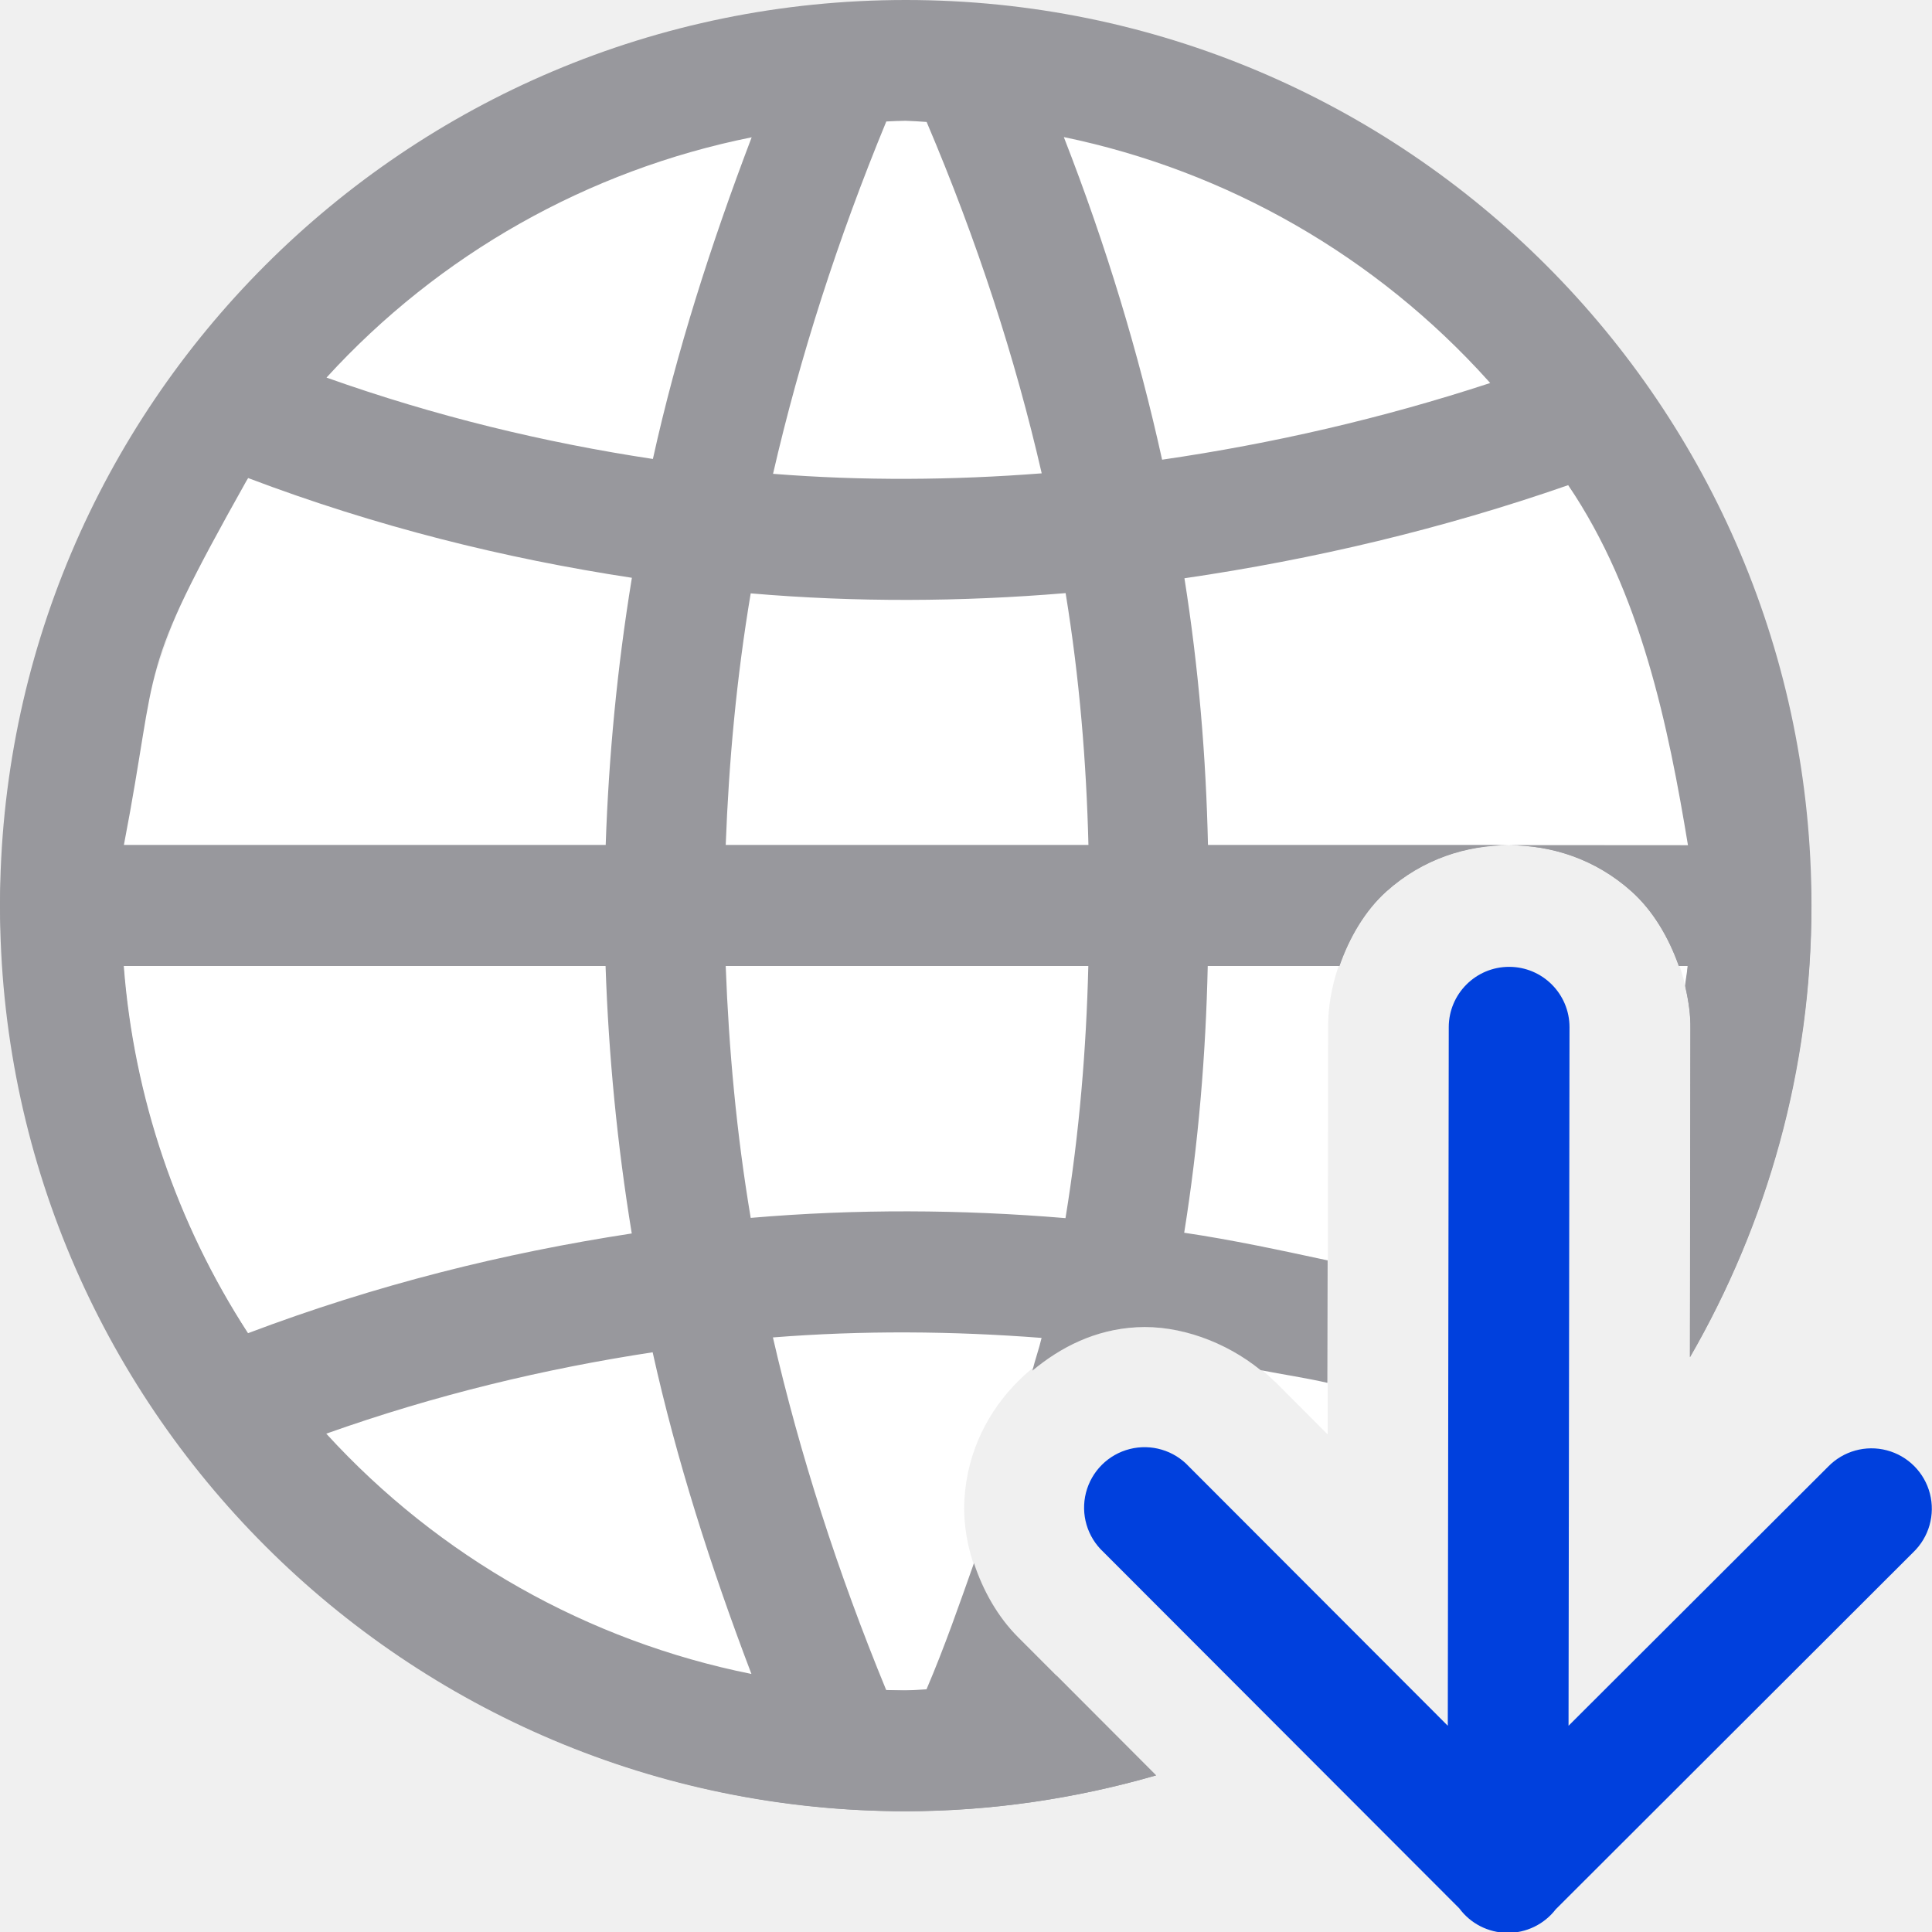
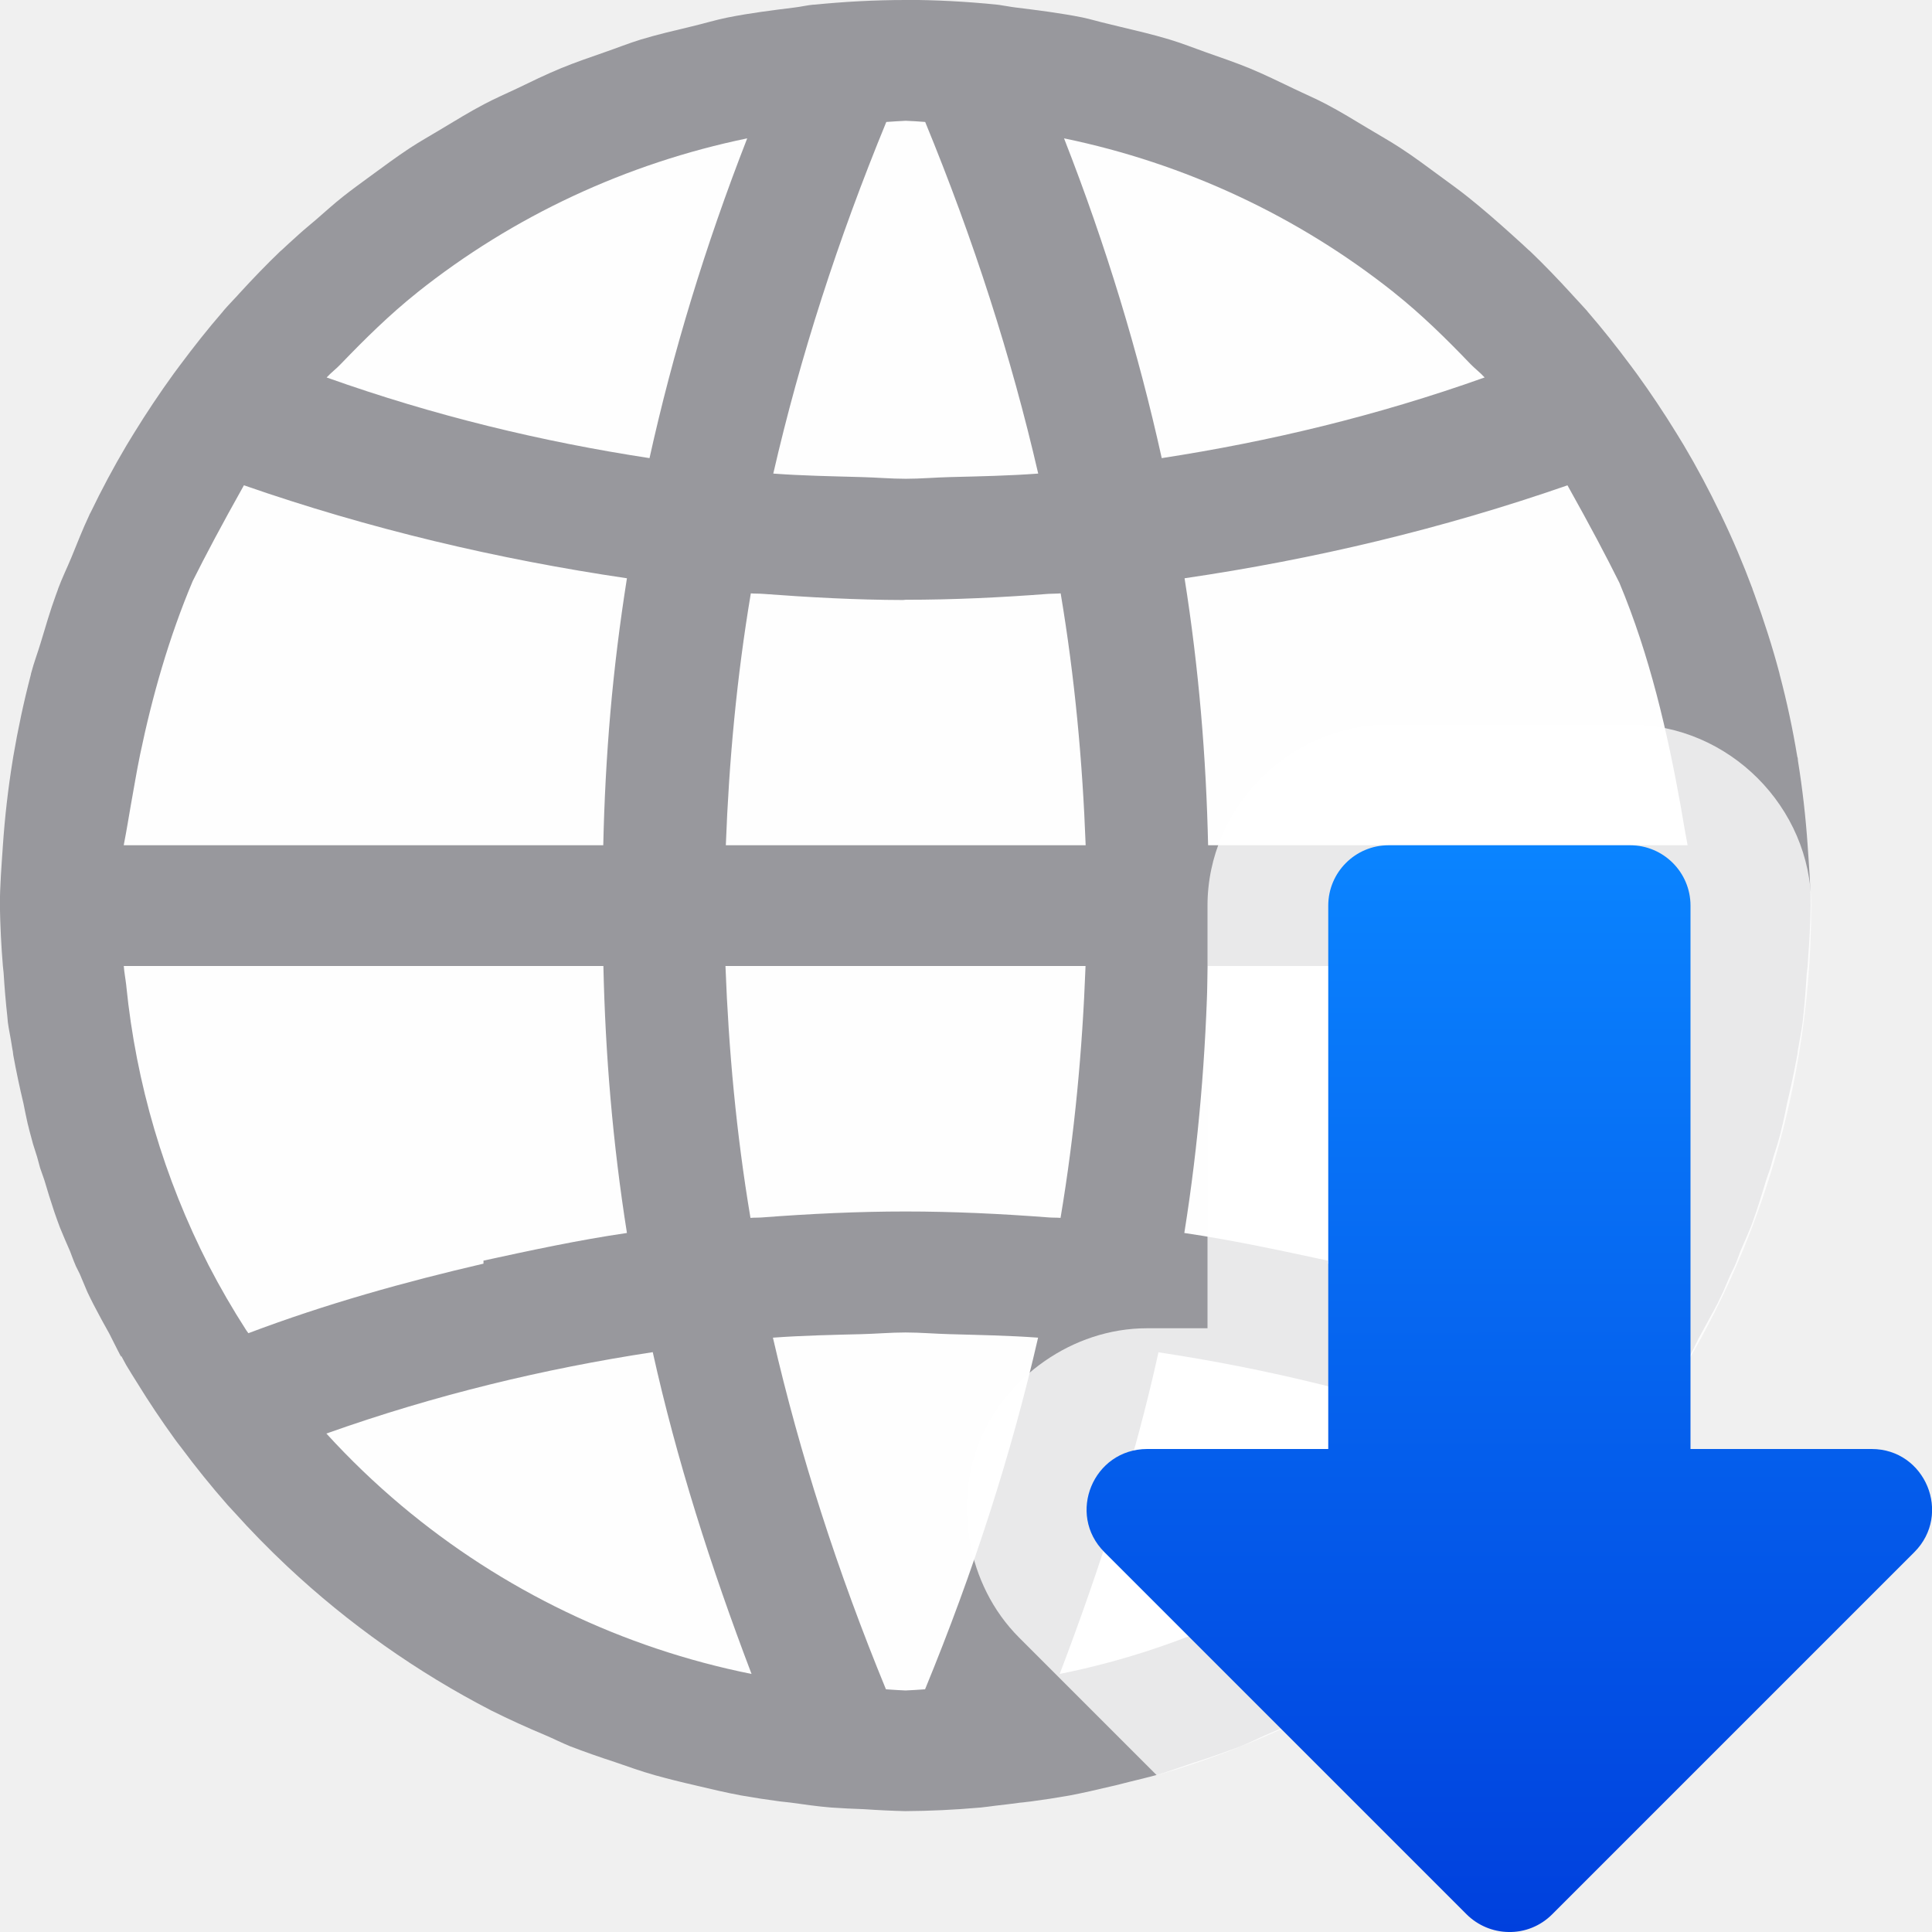
<svg xmlns="http://www.w3.org/2000/svg" viewBox="0 0 16 16">
-   <path d="m7.5 1a6.5 6.5 0 0 0 -6.5 6.5 6.5 6.5 0 0 0 6.5 6.5 6.5 6.5 0 0 0 1.246-.125l-.314-.316c-.295-.295-.469-.742-.445-1.143.024-.401.201-.735.447-.98.246-.245.579-.42.98-.443.4-.023.846.153 1.141.447h.002l.438.439.004-3.357c-.006-.42.183-.868.484-1.139s.666-.383 1.016-.383c.349 0 .712.112 1.014.383.222.199.382.495.449.805a6.5 6.5 0 0 0 .039-.688 6.5 6.5 0 0 0 -6.5-6.5z" fill="#fff" />
-   <path d="m.025 7a7.5 7.5 0 0 0 -.025.5 7.5 7.5 0 0 0 7.5 7.5 7.5 7.5 0 0 0 2.074-.297l-1.143-1.145c-.167-.167-.29-.384-.365-.613-.123.347-.243.694-.393 1.045a6.5 6.5 0 0 1 -.174.01 6.5 6.5 0 0 1 -.16-.004c-.402-.977-.715-1.951-.938-2.92.744-.059 1.487-.053 2.225.004-.021.09-.054.181-.076.271.233-.194.517-.34.863-.359.354-.02.738.12 1.027.355.184.036.369.063.553.105l.002-1.014c-.395-.085-.789-.17-1.188-.229.119-.745.179-1.481.195-2.211h1.09c.083-.238.213-.459.389-.617.302-.271.666-.383 1.016-.383h-11.475zm12.473 0c.349 0 .712.112 1.014.383.176.158.307.379.391.617h.076a6.5 6.5 0 0 1 -.021.174c.026.116.043.232.041.348l-.004 2.717a7.5 7.5 0 0 0 1.006-3.738 7.5 7.5 0 0 0 -.025-.5h-1zm-11.473 1h3.99c.025.737.096 1.476.217 2.215-1.059.162-2.119.425-3.178.826a6.5 6.5 0 0 1 -1.029-3.041zm4.984 0h3.004c-.017.689-.074 1.384-.189 2.088-.864-.072-1.734-.077-2.607-.002-.117-.697-.181-1.392-.207-2.086zm-.604 3.199c.197.888.48 1.776.818 2.664a6.5 6.5 0 0 1 -3.521-1.99c.903-.321 1.804-.537 2.703-.674z" fill="#98989d" />
-   <path d="m7.5 0c-4.142 0-7.5 3.358-7.5 7.5.003.167.011.334.025.5.263 3.936 3.53 6.995 7.475 7 .72 0 1.415-.107 2.074-.297l-.822-.824c-.405.08-.824.121-1.252.121-3.395-.001-6.217-2.615-6.479-6h.002 10.07c.083-.238.213-.459.389-.617.302-.271.666-.383 1.016-.383h-2.494c-.016-.73-.077-1.466-.195-2.211 1.073-.157 2.135-.408 3.178-.771.604.887.832 2.012.992 2.982h-1.48c.349 0 .712.112 1.014.383.176.158.307.379.391.617h.072c-.004.056-.016.109-.021.164.028.119.047.238.045.357l-.004 2.719c.636-1.102 1.006-2.376 1.006-3.74 0-4.142-3.358-7.5-7.5-7.5zm0 1c.058.002.116.006.174.01.42.988.734 1.957.953 2.91-.738.057-1.48.063-2.225.004.223-.969.535-1.941.938-2.918.053-.003.107-.005.16-.006zm1.309.135c1.358.281 2.591.99 3.518 2.021l.014.016c-.897.294-1.804.502-2.717.635-.194-.88-.462-1.77-.814-2.672zm-2.584.002c-.338.888-.622 1.776-.818 2.664-.899-.136-1.8-.353-2.703-.674.932-1.021 2.166-1.718 3.521-1.99zm-4.17 2.822c1.058.401 2.119.665 3.178.826-.121.739-.192 1.478-.217 2.215h-3.99v-.002c.3-1.558.095-1.377 1.014-3.014zm6.77.953c.115.704.172 1.399.189 2.088h-3.004c.026-.694.09-1.389.207-2.086.873.075 1.744.07 2.607-.002z" fill="#98989d" />
-   <path d="m12.48 16.007a.5.5 0 0 1 -.395-.203l-2.947-2.951a.501.501 0 1 1 .709-.707l2.143 2.146.008-5.785a.5.5 0 1 1 1 0l-.008 5.785 2.15-2.146a.5.5 0 1 1 .705.709l-2.961 2.957a.5.5 0 0 1 -.404.195z" fill="#0040dd" fill-rule="evenodd" />
+   <linearGradient id="a" gradientTransform="matrix(0 -1.000071 -.9988082 0 21.98343 18.00723)" gradientUnits="userSpaceOnUse" x1="2.007" x2="11.006" y1="9.495" y2="9.497">
+     <stop offset="0" stop-color="#0040dd" />
+     <stop offset="1" stop-color="#0a84ff" />
+   </linearGradient>
+   <circle cx="7.5" cy="7.5" fill="#fff" fill-opacity=".956" r="6.5" />
+   <path d="m7.5 0c-.257 0-.51.014-.76.039-.003 0-.005-0-.008 0-.051.005-.1.017-.15.023-.185.023-.37.046-.551.082-.003.001-.007.001-.01.002-.098.02-.192.049-.289.072-.142.034-.285.067-.424.109-.104.032-.203.072-.305.107-.12.042-.241.083-.357.131-.126.052-.247.111-.369.17-.089.042-.179.081-.266.127-.122.064-.239.136-.357.207-.086.052-.174.101-.258.156-.114.075-.223.156-.332.236-.076.056-.153.111-.227.17-.074.059-.144.122-.215.184-.048.042-.099.082-.146.125-.008.007-.016.014-.023.021-.04.036-.08.072-.119.109-.004.003-.008.006-.012.01-.118.113-.23.23-.34.35-.006.006-.012.013-.018.02-.038.041-.077.081-.113.123-.002.002-.004.005-.006.008-.125.144-.243.294-.357.447-.016.022-.033.044-.049.066-.116.16-.226.325-.33.494-.02.033-.041.066-.061.1-.108.182-.207.368-.299.559-.002.003-.004.006-.006.01-.002.003-.002.007-.004.01-.054.114-.1.233-.148.35-.036.087-.078.172-.111.262-0.0.001 0.0.001 0 .002-.006.016-.012.033-.018.049-.047.128-.085.261-.125.393-.025.083-.056.164-.078.248-.001.002-.002.004-.002.006-0.0.001 0.0.001 0 .002-.001.003-.001.007-.002.01-.058.222-.106.447-.145.676-.002.012-.004.025-.006.037-.037.23-.064.463-.08.699-.011.166-.025.331-.025.5.003.167.011.334.025.5a7.5 7.5 0 0 0 .006.057 7.5 7.5 0 0 0 .031.363 7.5 7.5 0 0 0 .004.045c.008.061.022.121.031.182.001.008.003.017.004.025a7.5 7.5 0 0 0 .004.023 7.5 7.5 0 0 0 .002.01c.002.011.002.022.004.033a7.5 7.5 0 0 0 .084.398 7.5 7.5 0 0 0 .035.168c.002.008.004.016.006.023a7.5 7.5 0 0 0 .008.033c.01.039.021.077.031.115a7.5 7.5 0 0 0 .033.104c.009.03.016.061.025.092a7.5 7.5 0 0 0 .035.1 7.5 7.5 0 0 0 .082.262c.016.044.03.088.047.131a7.5 7.5 0 0 0 .084.197c.015.038.028.077.045.115.001.002.001.004.002.006a7.5 7.5 0 0 0 .033.066 7.5 7.5 0 0 0 .064.152c.017.036.035.072.053.107a7.5 7.5 0 0 0 .129.238 7.5 7.5 0 0 0 .064.127 7.5 7.5 0 0 0 .033.064v-.01a7.5 7.5 0 0 0 .041.076c.029.049.06.098.09.146a7.5 7.5 0 0 0 .312.467c.017.024.035.047.053.07a7.5 7.5 0 0 0 .387.479c.016.018.033.035.049.053a7.5 7.5 0 0 0 .445.455 7.5 7.5 0 0 0 1.689 1.193 7.5 7.5 0 0 0 .449.205c.068.029.133.062.201.09a7.5 7.5 0 0 0 .371.131c.11.038.219.077.332.109a7.5 7.5 0 0 0 .334.084c.126.03.252.06.381.084a7.5 7.5 0 0 0 .318.049c.03.004.06.006.09.01.111.015.223.032.336.041a7.5 7.5 0 0 0 .277.014 7.5 7.5 0 0 0 .338.016 7.5 7.5 0 0 0 .615-.029c.001-0.0.003 0.0.004 0 .043-.004.086-.011.129-.016a7.5 7.5 0 0 0 .203-.025c.018-.002.037-.003.055-.006.012-.002.023-.002.035-.004a7.5 7.5 0 0 0 .318-.049c.117-.022.231-.049.346-.076.012-.003.023-.005.035-.008a7.5 7.5 0 0 0 .123-.031 7.5 7.5 0 0 0 .211-.053c.108-.031.212-.07.318-.105.004-.002.009-.002.014-.004a7.5 7.5 0 0 0 .371-.131c.069-.027.134-.06.201-.09a7.5 7.5 0 0 0 .449-.205 7.5 7.5 0 0 0 .551-.318c.138-.087.269-.182.4-.277a7.5 7.5 0 0 0 .186-.129c.192-.148.376-.303.553-.469a7.5 7.5 0 0 0 .445-.455c.012-.013.025-.026.037-.039.004-.004.008-.009.012-.014a7.5 7.5 0 0 0 .387-.479c.011-.015.024-.03.035-.045.006-.008.012-.017.018-.025a7.5 7.5 0 0 0 .312-.467c.03-.049.061-.097.09-.146a7.5 7.5 0 0 0 .041-.076v.01a7.5 7.5 0 0 0 .033-.064 7.5 7.5 0 0 0 .045-.092 7.5 7.5 0 0 0 .084-.154c.021-.04.044-.078.064-.119 0 0 .002-.002.002-.002.015-.03.029-.06.043-.09.002-.005.005-.01.008-.016a7.5 7.5 0 0 0 .061-.143 7.5 7.5 0 0 0 .037-.076c.018-.041.032-.085.049-.127a7.5 7.5 0 0 0 .082-.191c.001-.003.003-.006.004-.01.015-.04.029-.081.043-.121a7.5 7.5 0 0 0 .082-.262 7.5 7.5 0 0 0 .035-.1c.009-.03.016-.061.025-.092a7.5 7.5 0 0 0 .033-.104c.009-.033.019-.065.027-.098.001-.006.002-.012.004-.018a7.5 7.5 0 0 0 .008-.033c.002-.008.004-.016.006-.023a7.5 7.5 0 0 0 .035-.168 7.5 7.5 0 0 0 .084-.398c.001-.004.002-.008.002-.012.001-.007.001-.014.002-.021a7.5 7.5 0 0 0 .002-.01 7.5 7.5 0 0 0 .004-.023c.011-.069.026-.137.035-.207a7.5 7.5 0 0 0 .033-.398 7.5 7.5 0 0 0 .008-.066c.002-.022.002-.044.004-.066a7.5 7.5 0 0 0 .021-.434c0-.169-.014-.334-.025-.5-.016-.236-.043-.469-.08-.699-.001-.008-.001-.016-.002-.023-.001-.005-.003-.009-.004-.014-.038-.229-.086-.454-.145-.676-.001-.003-.001-.007-.002-.01-.001-.003-.001-.005-.002-.008-.058-.218-.127-.431-.203-.641-.006-.016-.012-.033-.018-.049-0-.001 0-.001 0-.002-.078-.209-.164-.412-.26-.611-.002-.003-.002-.007-.004-.01-.002-.003-.004-.006-.006-.01-.092-.191-.191-.377-.299-.559-.02-.034-.04-.066-.061-.1-.104-.169-.214-.334-.33-.494-.016-.022-.032-.044-.049-.066-.114-.153-.232-.303-.357-.447-.002-.002-.004-.005-.006-.008-.037-.042-.076-.082-.113-.123-.006-.006-.012-.013-.018-.02-.11-.12-.222-.237-.34-.35-.004-.004-.008-.006-.012-.01-.039-.037-.079-.073-.119-.109-.008-.007-.016-.014-.023-.021-.118-.106-.237-.21-.361-.309-.074-.059-.151-.114-.227-.17-.109-.08-.218-.162-.332-.236-.084-.055-.172-.104-.258-.156-.118-.071-.235-.143-.357-.207-.087-.046-.177-.084-.266-.127-.122-.058-.243-.118-.369-.17-.117-.048-.238-.089-.357-.131-.102-.036-.201-.076-.305-.107-.139-.042-.282-.075-.424-.109-.029-.007-.057-.014-.086-.021-.071-.016-.141-.038-.213-.053-.181-.036-.365-.059-.551-.082-.022-.003-.044-.006-.066-.01-.031-.004-.061-.011-.092-.014-.25-.025-.503-.039-.76-.039zm0 1c.054.002.108.006.162.01.401.975.713 1.945.936 2.912-.244.018-.488.023-.732.029-.122.003-.244.014-.365.014-.121 0-.244-.011-.365-.014-.245-.007-.489-.011-.732-.029.222-.967.535-1.937.936-2.912.054-.004.108-.007.162-.01zm-1.312.146c-.349.894-.616 1.776-.809 2.648-.889-.136-1.781-.35-2.674-.668.037-.04.08-.072.117-.111.201-.209.407-.412.633-.592.001-.001.001-.001.002-.002.793-.631 1.729-1.068 2.73-1.275zm2.625 0c1.001.207 1.937.645 2.73 1.275.001.001.001.001.002.002.225.179.432.382.633.592.038.039.081.071.117.111-.893.318-1.784.531-2.674.668-.193-.872-.459-1.754-.809-2.648zm-6.793 2.873c1.041.362 2.101.612 3.172.77-.059.373-.105.743-.137 1.111-.032.368-.051.735-.059 1.1h-2.494-1.477v-.002c.027-.14.037-.208.057-.322.026-.142.048-.281.078-.426.1-.481.239-.972.436-1.438.106-.212.235-.456.424-.793zm10.961 0c.192.343.323.592.43.807.252.602.399 1.243.508 1.85.02.114.03.183.057.322v.002h-1.477-2.494c-.016-.73-.077-1.466-.195-2.211 1.071-.157 2.131-.408 3.172-.77zm-6.764.895c.033.003.066.001.1.004.386.029.772.05 1.16.051.008 0.0.016-.002.023-.002.396-0.0.79-.019 1.184-.049.033-.002.067-.001.1-.004.117.697.181 1.392.207 2.086h-2.98c.026-.694.09-1.389.207-2.086zm-5.191 3.086h.072 2.809 1.09c.016.73.077 1.466.195 2.211-.398.058-.793.143-1.188.229v.025c-.649.151-1.299.331-1.947.576-.006-.009-.012-.017-.018-.025a6.5 6.5 0 0 1 -.311-.537 6.5 6.5 0 0 1 -.682-2.313 6.5 6.5 0 0 1 0-.002c-.006-.055-.017-.109-.021-.164zm4.984 0h2.98c-.026.694-.09 1.389-.207 2.086-.033-.003-.067-.001-.1-.004-.393-.03-.788-.049-1.184-.049-.396 0-.79.019-1.184.049-.033.003-.066.001-.1.004-.117-.697-.181-1.392-.207-2.086zm3.994 0h1.09 2.809.072c-.004.056-.016.109-.021.164 0.0.001-0.0.001 0 .002a6.5 6.5 0 0 1 -.682 2.313 6.5 6.5 0 0 1 -.305.527 6.5 6.5 0 0 1 -.006.01c-.006.009-.012.017-.018.025-.649-.246-1.298-.425-1.947-.576v-.025c-.395-.085-.789-.17-1.188-.229.119-.745.179-1.481.195-2.211zm-2.504 3.035c.121-0.0.244.011.365.014.245.007.489.011.732.029-.222.967-.535 1.937-.936 2.912a6.5 6.5 0 0 1 -.162.01 6.5 6.5 0 0 1 -.162-.01c-.401-.975-.713-1.945-.936-2.912.244-.018.488-.023.732-.029.122-.003.244-.014.365-.014zm-2.094.164c.197.888.48 1.776.818 2.664a6.5 6.5 0 0 1 -2.898-1.393 6.5 6.5 0 0 1 -.623-.598c.903-.321 1.804-.537 2.703-.674zm4.188 0c.899.136 1.8.353 2.703.674a6.5 6.5 0 0 1 -.146.156 6.5 6.5 0 0 1 -.477.441 6.5 6.5 0 0 1 -2.898 1.393c.338-.888.622-1.776.818-2.664z" fill="#98989d" />
+   <path d="m11.5 6c-.817 0-1.5.684-1.5 1.5v3.5h-.5c-.626 0-1.173.415-1.385.926-.211.51-.118 1.192.324 1.635l1.141 1.141a7.5 7.5 0 0 0 5.42-7.201c-0-.816-.683-1.5-1.5-1.5z" fill="#fff" fill-opacity=".784" />
+   <path d="m12.492 16c-.13-.002-.254-.055-.346-.146l-3-3c-.315-.315-.092-.853.354-.854h1.5v-4.5c0-.276.224-.5.5-.5h2c.276 0.0.5.224.5.5v4.5h1.5c.445 0.0.668.539.354.854l-3 3c-.096.096-.226.149-.361.146z" fill="url(#a)" />
</svg>
